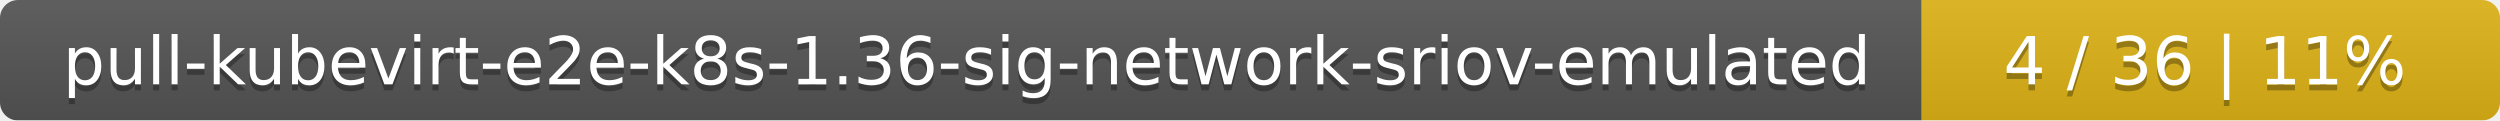
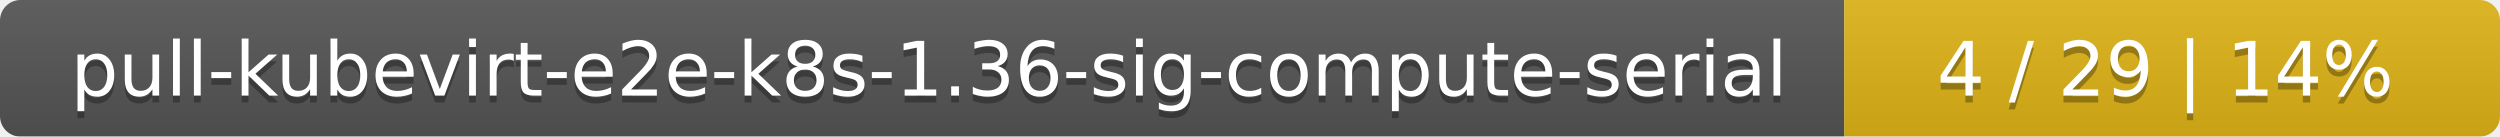
- <svg xmlns="http://www.w3.org/2000/svg" width="415" height="20">
+ <svg xmlns="http://www.w3.org/2000/svg" width="366" height="20">
  <linearGradient id="smooth" x2="0" y2="100%">
    <stop offset="0" stop-color="#bbb" stop-opacity=".1" />
    <stop offset="1" stop-opacity=".1" />
  </linearGradient>
  <mask id="round">
-     <rect width="415" height="20" rx="3" fill="#fff" />
+     <rect width="366" height="20" rx="3" fill="#fff" />
  </mask>
  <g mask="url(#round)">
-     <rect width="319" height="20" fill="#555" />
-     <rect x="319" width="96" height="20" fill="#dfb317" />
-     <rect width="415" height="20" fill="url(#smooth)" />
+     <rect width="270" height="20" fill="#555" />
+     <rect x="270" width="96" height="20" fill="#dfb317" />
+     <rect width="366" height="20" fill="url(#smooth)" />
  </g>
  <g fill="#fff" text-anchor="middle" font-family="DejaVu Sans,Verdana,Geneva,sans-serif" font-size="11">
-     <text x="160.5" y="15" fill="#010101" fill-opacity=".3">pull-kubevirt-e2e-k8s-1.36-sig-network-sriov-emulated</text>
-     <text x="160.5" y="14">pull-kubevirt-e2e-k8s-1.36-sig-network-sriov-emulated</text>
-     <text x="366" y="15" fill="#010101" fill-opacity=".3">4 / 36    |    11%</text>
-     <text x="366" y="14">4 / 36    |    11%</text>
+     <text x="136" y="15" fill="#010101" fill-opacity=".3">pull-kubevirt-e2e-k8s-1.36-sig-compute-serial</text>
+     <text x="136" y="14">pull-kubevirt-e2e-k8s-1.36-sig-compute-serial</text>
+     <text x="317" y="15" fill="#010101" fill-opacity=".3">4 / 29    |    14%</text>
+     <text x="317" y="14">4 / 29    |    14%</text>
  </g>
</svg>
